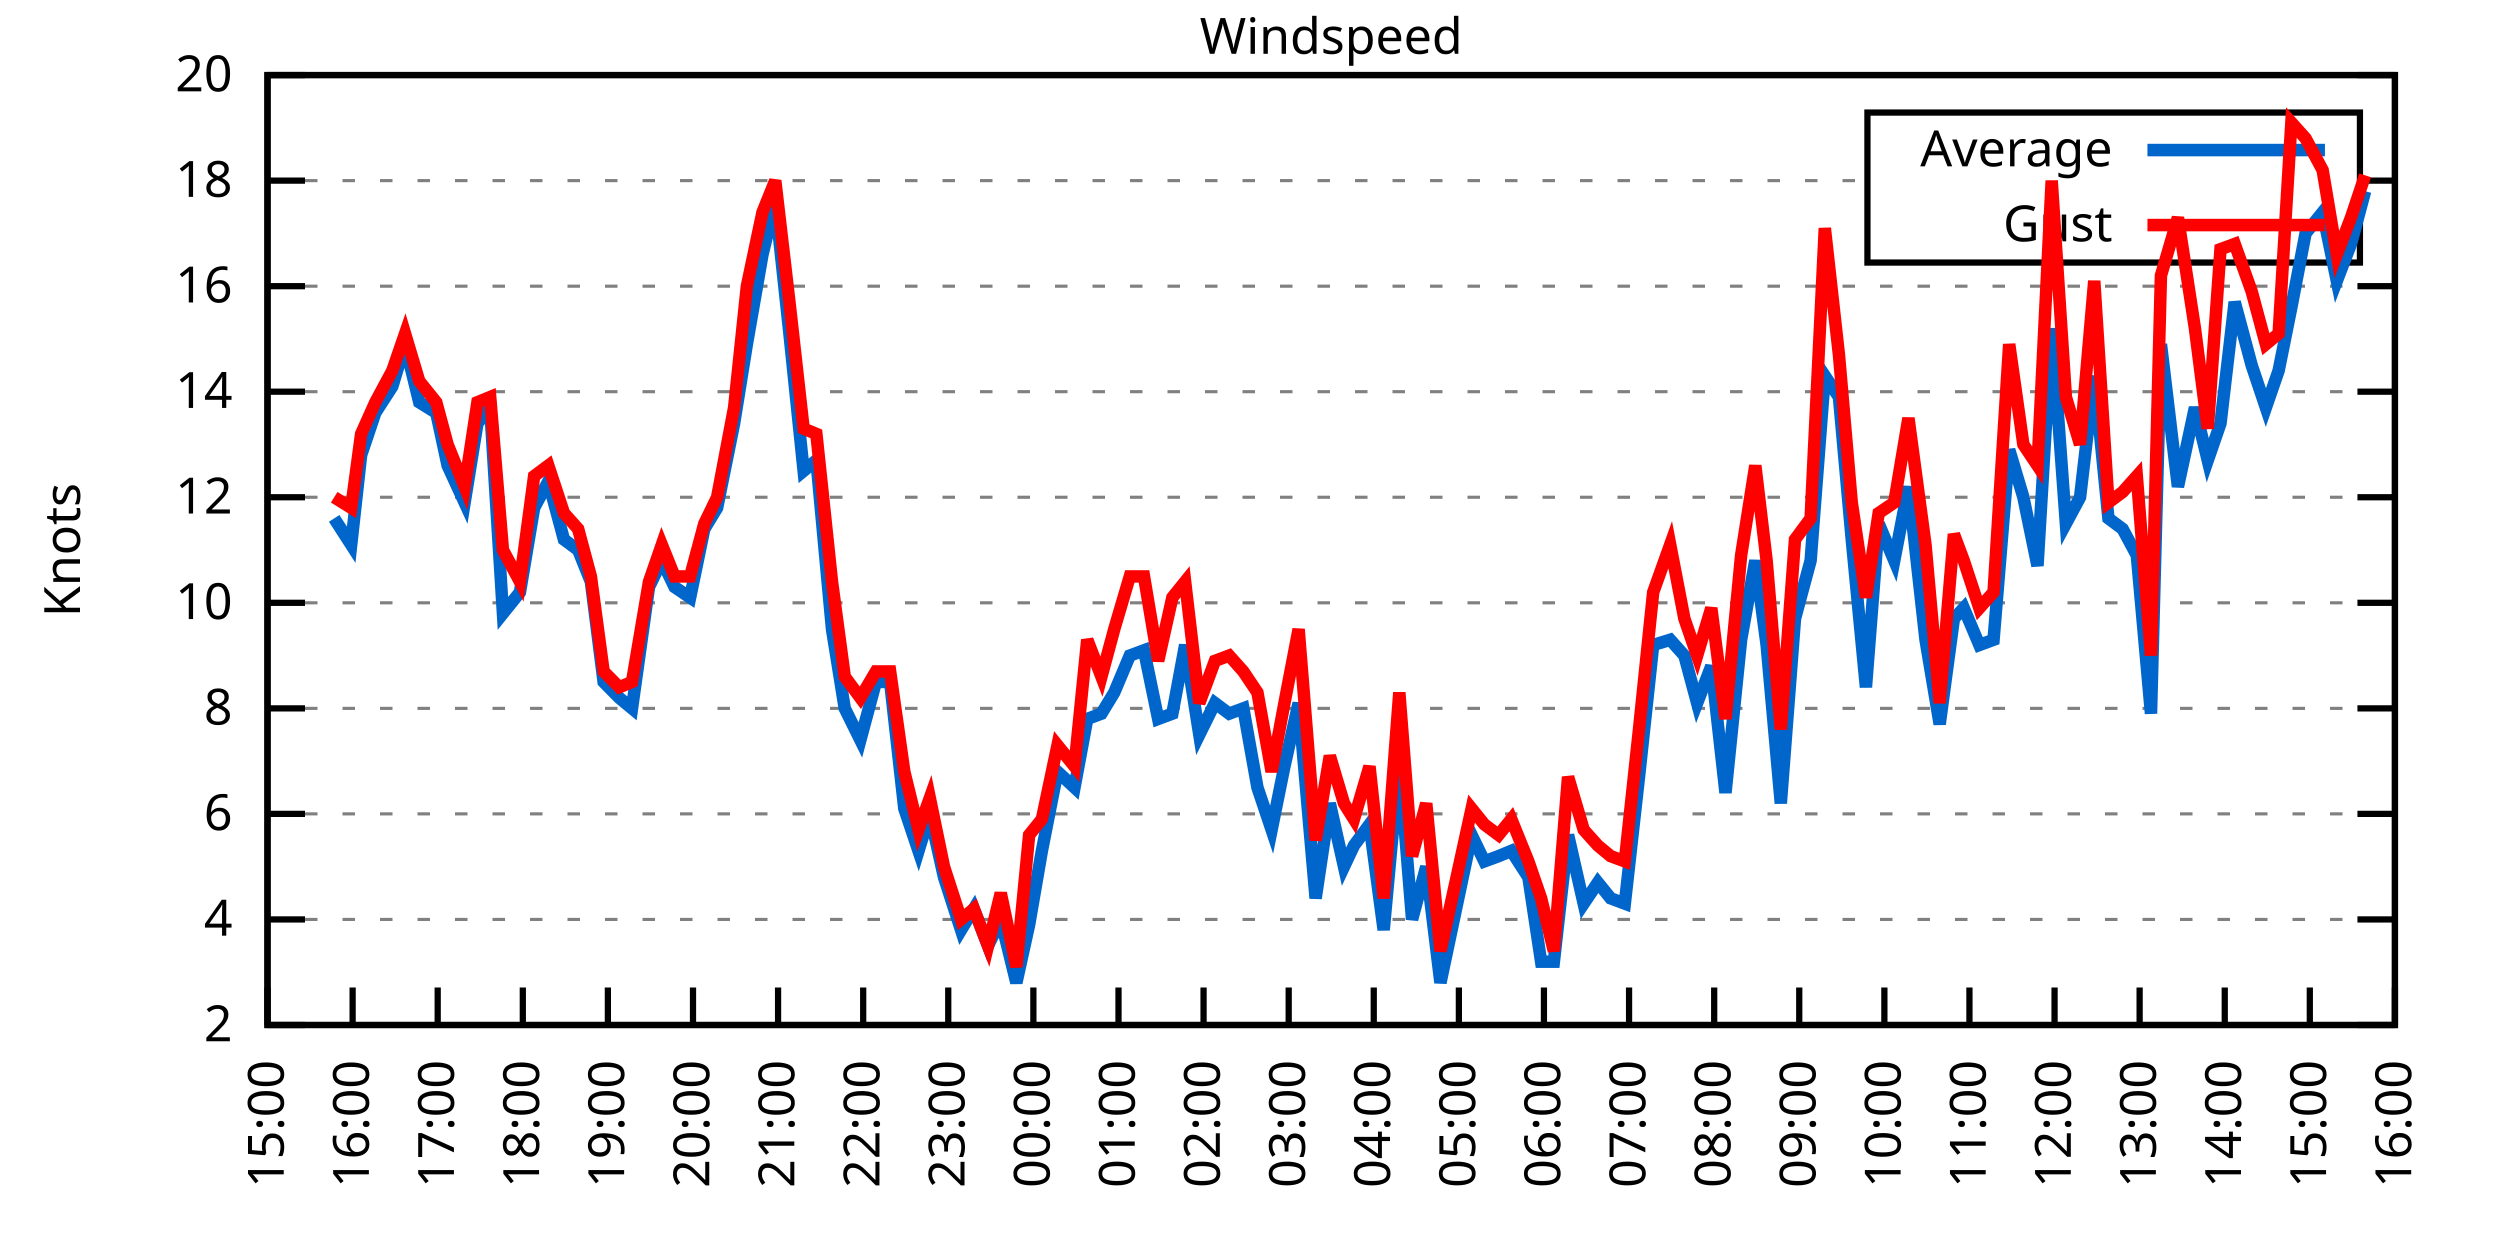
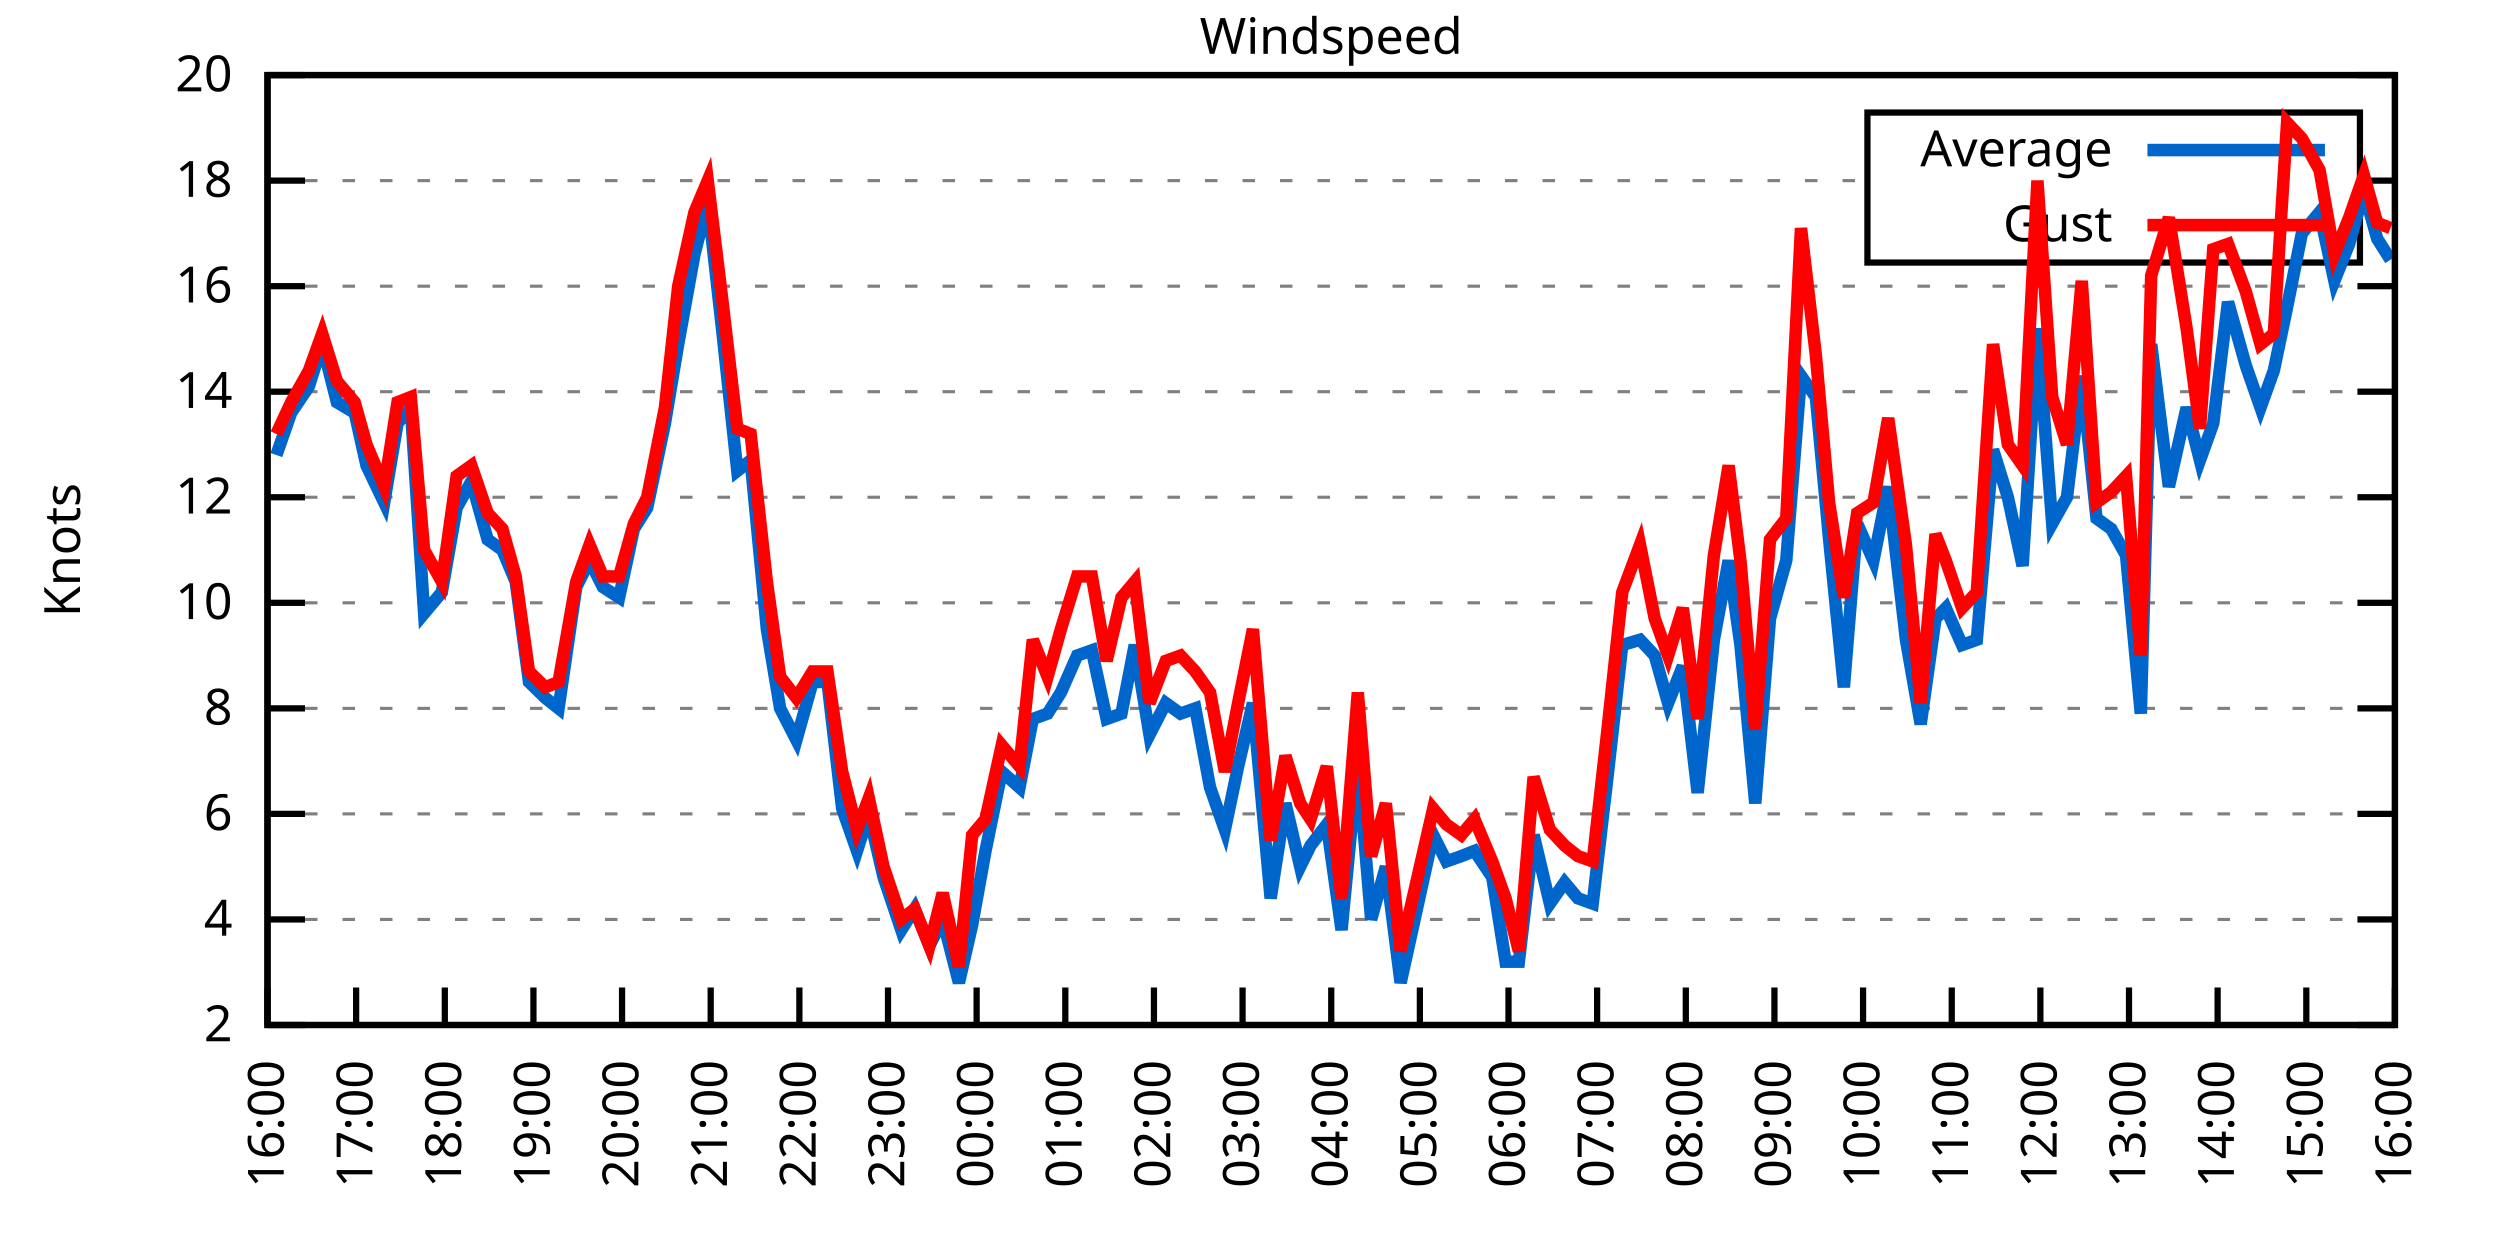
<svg xmlns="http://www.w3.org/2000/svg" xmlns:xlink="http://www.w3.org/1999/xlink" width="400" height="200" viewBox="0 0 400 200">
  <g id="gnuplot_canvas">
    <rect x="0" y="0" width="400" height="200" fill="none" />
    <defs>
      <circle id="gpDot" r="0.5" stroke-width="0.5" stroke="currentColor" />
      <path id="gpPt0" stroke-width="0.333" stroke="currentColor" d="M-1,0 h2 M0,-1 v2" />
      <path id="gpPt1" stroke-width="0.333" stroke="currentColor" d="M-1,-1 L1,1 M1,-1 L-1,1" />
      <path id="gpPt2" stroke-width="0.333" stroke="currentColor" d="M-1,0 L1,0 M0,-1 L0,1 M-1,-1 L1,1 M-1,1 L1,-1" />
      <rect id="gpPt3" stroke-width="0.333" stroke="currentColor" x="-1" y="-1" width="2" height="2" />
      <rect id="gpPt4" stroke-width="0.333" stroke="currentColor" fill="currentColor" x="-1" y="-1" width="2" height="2" />
      <circle id="gpPt5" stroke-width="0.333" stroke="currentColor" cx="0" cy="0" r="1" />
      <use xlink:href="#gpPt5" id="gpPt6" fill="currentColor" stroke="none" />
      <path id="gpPt7" stroke-width="0.333" stroke="currentColor" d="M0,-1.33 L-1.33,0.67 L1.33,0.67 z" />
      <use xlink:href="#gpPt7" id="gpPt8" fill="currentColor" stroke="none" />
      <use xlink:href="#gpPt7" id="gpPt9" stroke="currentColor" transform="rotate(180)" />
      <use xlink:href="#gpPt9" id="gpPt10" fill="currentColor" stroke="none" />
      <use xlink:href="#gpPt3" id="gpPt11" stroke="currentColor" transform="rotate(45)" />
      <use xlink:href="#gpPt11" id="gpPt12" fill="currentColor" stroke="none" />
      <path id="gpPt13" stroke-width="0.333" stroke="currentColor" d="M0,1.330 L1.265,0.411 L0.782,-1.067 L-0.782,-1.076 L-1.265,0.411 z" />
      <use xlink:href="#gpPt13" id="gpPt14" fill="currentColor" stroke="none" />
      <filter id="textbox" filterUnits="objectBoundingBox" x="0" y="0" height="1" width="1">
        <feFlood flood-color="white" flood-opacity="1" result="bgnd" />
        <feComposite in="SourceGraphic" in2="bgnd" operator="atop" />
      </filter>
      <filter id="greybox" filterUnits="objectBoundingBox" x="0" y="0" height="1" width="1">
        <feFlood flood-color="lightgrey" flood-opacity="1" result="grey" />
        <feComposite in="SourceGraphic" in2="grey" operator="atop" />
      </filter>
    </defs>
    <g fill="none" color="white" stroke="currentColor" stroke-width="1.00" stroke-linecap="butt" stroke-linejoin="miter">
</g>
    <g fill="none" color="black" stroke="currentColor" stroke-width="1.00" stroke-linecap="butt" stroke-linejoin="miter">
      <g stroke="none" shape-rendering="crispEdges">
        <polygon fill="rgb(255, 255, 255)" points="42.80,164.00 383.18,164.00 383.18,12.02 42.80,12.02 " />
      </g>
    </g>
    <g fill="none" color="black" stroke="currentColor" stroke-width="1.00" stroke-linecap="butt" stroke-linejoin="miter">
</g>
    <g fill="none" color="black" stroke="black" stroke-width="0.50" stroke-linecap="butt" stroke-linejoin="miter">
</g>
    <g fill="none" color="gray" stroke="currentColor" stroke-width="0.50" stroke-linecap="butt" stroke-linejoin="miter">
      <path stroke="gray" stroke-dasharray="2,4" class="gridline" d="M42.80,164.00 L383.19,164.00  " />
    </g>
    <g fill="none" color="gray" stroke="gray" stroke-width="1.00" stroke-linecap="butt" stroke-linejoin="miter">
</g>
    <g fill="none" color="black" stroke="currentColor" stroke-width="1.00" stroke-linecap="butt" stroke-linejoin="miter">
      <path stroke="black" d="M42.80,164.00 L48.80,164.00 M383.19,164.00 L377.19,164.00  " />
      <g transform="translate(37.20,166.60)" stroke="none" fill="black" font-family="Sans" font-size="8.00" text-anchor="end">
        <text>
          <tspan font-family="Sans"> 2</tspan>
        </text>
      </g>
    </g>
    <g fill="none" color="black" stroke="currentColor" stroke-width="1.00" stroke-linecap="butt" stroke-linejoin="miter">
</g>
    <g fill="none" color="black" stroke="black" stroke-width="0.50" stroke-linecap="butt" stroke-linejoin="miter">
</g>
    <g fill="none" color="gray" stroke="currentColor" stroke-width="0.50" stroke-linecap="butt" stroke-linejoin="miter">
      <path stroke="gray" stroke-dasharray="2,4" class="gridline" d="M42.80,147.11 L383.19,147.11  " />
    </g>
    <g fill="none" color="gray" stroke="gray" stroke-width="1.00" stroke-linecap="butt" stroke-linejoin="miter">
</g>
    <g fill="none" color="black" stroke="currentColor" stroke-width="1.00" stroke-linecap="butt" stroke-linejoin="miter">
      <path stroke="black" d="M42.80,147.11 L48.80,147.11 M383.19,147.11 L377.19,147.11  " />
      <g transform="translate(37.20,149.71)" stroke="none" fill="black" font-family="Sans" font-size="8.00" text-anchor="end">
        <text>
          <tspan font-family="Sans"> 4</tspan>
        </text>
      </g>
    </g>
    <g fill="none" color="black" stroke="currentColor" stroke-width="1.00" stroke-linecap="butt" stroke-linejoin="miter">
</g>
    <g fill="none" color="black" stroke="black" stroke-width="0.50" stroke-linecap="butt" stroke-linejoin="miter">
</g>
    <g fill="none" color="gray" stroke="currentColor" stroke-width="0.50" stroke-linecap="butt" stroke-linejoin="miter">
      <path stroke="gray" stroke-dasharray="2,4" class="gridline" d="M42.80,130.22 L383.19,130.22  " />
    </g>
    <g fill="none" color="gray" stroke="gray" stroke-width="1.00" stroke-linecap="butt" stroke-linejoin="miter">
</g>
    <g fill="none" color="black" stroke="currentColor" stroke-width="1.00" stroke-linecap="butt" stroke-linejoin="miter">
      <path stroke="black" d="M42.80,130.22 L48.80,130.22 M383.19,130.22 L377.19,130.22  " />
      <g transform="translate(37.20,132.82)" stroke="none" fill="black" font-family="Sans" font-size="8.00" text-anchor="end">
        <text>
          <tspan font-family="Sans"> 6</tspan>
        </text>
      </g>
    </g>
    <g fill="none" color="black" stroke="currentColor" stroke-width="1.00" stroke-linecap="butt" stroke-linejoin="miter">
</g>
    <g fill="none" color="black" stroke="black" stroke-width="0.50" stroke-linecap="butt" stroke-linejoin="miter">
</g>
    <g fill="none" color="gray" stroke="currentColor" stroke-width="0.50" stroke-linecap="butt" stroke-linejoin="miter">
      <path stroke="gray" stroke-dasharray="2,4" class="gridline" d="M42.80,113.34 L383.19,113.34  " />
    </g>
    <g fill="none" color="gray" stroke="gray" stroke-width="1.00" stroke-linecap="butt" stroke-linejoin="miter">
</g>
    <g fill="none" color="black" stroke="currentColor" stroke-width="1.00" stroke-linecap="butt" stroke-linejoin="miter">
      <path stroke="black" d="M42.80,113.34 L48.80,113.34 M383.19,113.34 L377.19,113.34  " />
      <g transform="translate(37.20,115.94)" stroke="none" fill="black" font-family="Sans" font-size="8.00" text-anchor="end">
        <text>
          <tspan font-family="Sans"> 8</tspan>
        </text>
      </g>
    </g>
    <g fill="none" color="black" stroke="currentColor" stroke-width="1.00" stroke-linecap="butt" stroke-linejoin="miter">
</g>
    <g fill="none" color="black" stroke="black" stroke-width="0.50" stroke-linecap="butt" stroke-linejoin="miter">
</g>
    <g fill="none" color="gray" stroke="currentColor" stroke-width="0.50" stroke-linecap="butt" stroke-linejoin="miter">
      <path stroke="gray" stroke-dasharray="2,4" class="gridline" d="M42.80,96.45 L383.19,96.45  " />
    </g>
    <g fill="none" color="gray" stroke="gray" stroke-width="1.00" stroke-linecap="butt" stroke-linejoin="miter">
</g>
    <g fill="none" color="black" stroke="currentColor" stroke-width="1.00" stroke-linecap="butt" stroke-linejoin="miter">
      <path stroke="black" d="M42.80,96.45 L48.80,96.45 M383.19,96.45 L377.19,96.45  " />
      <g transform="translate(37.20,99.05)" stroke="none" fill="black" font-family="Sans" font-size="8.00" text-anchor="end">
        <text>
          <tspan font-family="Sans"> 10</tspan>
        </text>
      </g>
    </g>
    <g fill="none" color="black" stroke="currentColor" stroke-width="1.00" stroke-linecap="butt" stroke-linejoin="miter">
</g>
    <g fill="none" color="black" stroke="black" stroke-width="0.50" stroke-linecap="butt" stroke-linejoin="miter">
</g>
    <g fill="none" color="gray" stroke="currentColor" stroke-width="0.50" stroke-linecap="butt" stroke-linejoin="miter">
      <path stroke="gray" stroke-dasharray="2,4" class="gridline" d="M42.80,79.56 L383.19,79.56  " />
    </g>
    <g fill="none" color="gray" stroke="gray" stroke-width="1.00" stroke-linecap="butt" stroke-linejoin="miter">
</g>
    <g fill="none" color="black" stroke="currentColor" stroke-width="1.00" stroke-linecap="butt" stroke-linejoin="miter">
      <path stroke="black" d="M42.80,79.56 L48.80,79.56 M383.19,79.56 L377.19,79.56  " />
      <g transform="translate(37.20,82.16)" stroke="none" fill="black" font-family="Sans" font-size="8.00" text-anchor="end">
        <text>
          <tspan font-family="Sans"> 12</tspan>
        </text>
      </g>
    </g>
    <g fill="none" color="black" stroke="currentColor" stroke-width="1.00" stroke-linecap="butt" stroke-linejoin="miter">
</g>
    <g fill="none" color="black" stroke="black" stroke-width="0.50" stroke-linecap="butt" stroke-linejoin="miter">
</g>
    <g fill="none" color="gray" stroke="currentColor" stroke-width="0.50" stroke-linecap="butt" stroke-linejoin="miter">
      <path stroke="gray" stroke-dasharray="2,4" class="gridline" d="M42.80,62.67 L383.19,62.67  " />
    </g>
    <g fill="none" color="gray" stroke="gray" stroke-width="1.00" stroke-linecap="butt" stroke-linejoin="miter">
</g>
    <g fill="none" color="black" stroke="currentColor" stroke-width="1.00" stroke-linecap="butt" stroke-linejoin="miter">
      <path stroke="black" d="M42.80,62.67 L48.80,62.67 M383.19,62.67 L377.19,62.67  " />
      <g transform="translate(37.20,65.27)" stroke="none" fill="black" font-family="Sans" font-size="8.00" text-anchor="end">
        <text>
          <tspan font-family="Sans"> 14</tspan>
        </text>
      </g>
    </g>
    <g fill="none" color="black" stroke="currentColor" stroke-width="1.00" stroke-linecap="butt" stroke-linejoin="miter">
</g>
    <g fill="none" color="black" stroke="black" stroke-width="0.50" stroke-linecap="butt" stroke-linejoin="miter">
</g>
    <g fill="none" color="gray" stroke="currentColor" stroke-width="0.50" stroke-linecap="butt" stroke-linejoin="miter">
      <path stroke="gray" stroke-dasharray="2,4" class="gridline" d="M42.80,45.79 L383.19,45.79  " />
    </g>
    <g fill="none" color="gray" stroke="gray" stroke-width="1.00" stroke-linecap="butt" stroke-linejoin="miter">
</g>
    <g fill="none" color="black" stroke="currentColor" stroke-width="1.00" stroke-linecap="butt" stroke-linejoin="miter">
      <path stroke="black" d="M42.80,45.79 L48.80,45.79 M383.19,45.79 L377.19,45.79  " />
      <g transform="translate(37.20,48.39)" stroke="none" fill="black" font-family="Sans" font-size="8.00" text-anchor="end">
        <text>
          <tspan font-family="Sans"> 16</tspan>
        </text>
      </g>
    </g>
    <g fill="none" color="black" stroke="currentColor" stroke-width="1.00" stroke-linecap="butt" stroke-linejoin="miter">
</g>
    <g fill="none" color="black" stroke="black" stroke-width="0.50" stroke-linecap="butt" stroke-linejoin="miter">
</g>
    <g fill="none" color="gray" stroke="currentColor" stroke-width="0.50" stroke-linecap="butt" stroke-linejoin="miter">
      <path stroke="gray" stroke-dasharray="2,4" class="gridline" d="M42.80,28.90 L298.79,28.90 M377.59,28.90 L383.19,28.90  " />
    </g>
    <g fill="none" color="gray" stroke="gray" stroke-width="1.00" stroke-linecap="butt" stroke-linejoin="miter">
</g>
    <g fill="none" color="black" stroke="currentColor" stroke-width="1.00" stroke-linecap="butt" stroke-linejoin="miter">
      <path stroke="black" d="M42.80,28.90 L48.80,28.90 M383.19,28.90 L377.19,28.90  " />
      <g transform="translate(37.20,31.50)" stroke="none" fill="black" font-family="Sans" font-size="8.00" text-anchor="end">
        <text>
          <tspan font-family="Sans"> 18</tspan>
        </text>
      </g>
    </g>
    <g fill="none" color="black" stroke="currentColor" stroke-width="1.00" stroke-linecap="butt" stroke-linejoin="miter">
</g>
    <g fill="none" color="black" stroke="black" stroke-width="0.50" stroke-linecap="butt" stroke-linejoin="miter">
</g>
    <g fill="none" color="gray" stroke="currentColor" stroke-width="0.50" stroke-linecap="butt" stroke-linejoin="miter">
      <path stroke="gray" stroke-dasharray="2,4" class="gridline" d="M42.80,12.01 L383.19,12.01  " />
    </g>
    <g fill="none" color="gray" stroke="gray" stroke-width="1.00" stroke-linecap="butt" stroke-linejoin="miter">
</g>
    <g fill="none" color="black" stroke="currentColor" stroke-width="1.00" stroke-linecap="butt" stroke-linejoin="miter">
      <path stroke="black" d="M42.80,12.01 L48.80,12.01 M383.19,12.01 L377.19,12.01  " />
      <g transform="translate(37.20,14.61)" stroke="none" fill="black" font-family="Sans" font-size="8.00" text-anchor="end">
        <text>
          <tspan font-family="Sans"> 20</tspan>
        </text>
      </g>
    </g>
    <g fill="none" color="black" stroke="currentColor" stroke-width="1.00" stroke-linecap="butt" stroke-linejoin="miter">
      <path stroke="black" d="M42.80,164.00 L42.80,158.00  " />
      <g transform="translate(45.40,169.60) rotate(270.00)" stroke="none" fill="black" font-family="Sans" font-size="8.00" text-anchor="end">
        <text>
-           <tspan font-family="Sans">15:00</tspan>
-         </text>
-       </g>
-     </g>
-     <g fill="none" color="black" stroke="currentColor" stroke-width="1.00" stroke-linecap="butt" stroke-linejoin="miter">
-       <path stroke="black" d="M56.42,164.00 L56.42,158.00  " />
-       <g transform="translate(59.02,169.60) rotate(270.00)" stroke="none" fill="black" font-family="Sans" font-size="8.00" text-anchor="end">
-         <text>
          <tspan font-family="Sans">16:00</tspan>
        </text>
      </g>
    </g>
    <g fill="none" color="black" stroke="currentColor" stroke-width="1.00" stroke-linecap="butt" stroke-linejoin="miter">
-       <path stroke="black" d="M70.03,164.00 L70.03,158.00  " />
-       <g transform="translate(72.63,169.60) rotate(270.00)" stroke="none" fill="black" font-family="Sans" font-size="8.00" text-anchor="end">
+       <path stroke="black" d="M56.98,164.00 L56.98,158.00  " />
+       <g transform="translate(59.58,169.60) rotate(270.00)" stroke="none" fill="black" font-family="Sans" font-size="8.00" text-anchor="end">
        <text>
          <tspan font-family="Sans">17:00</tspan>
        </text>
      </g>
    </g>
    <g fill="none" color="black" stroke="currentColor" stroke-width="1.00" stroke-linecap="butt" stroke-linejoin="miter">
-       <path stroke="black" d="M83.65,164.00 L83.65,158.00  " />
-       <g transform="translate(86.25,169.60) rotate(270.00)" stroke="none" fill="black" font-family="Sans" font-size="8.00" text-anchor="end">
+       <path stroke="black" d="M71.17,164.00 L71.17,158.00  " />
+       <g transform="translate(73.77,169.60) rotate(270.00)" stroke="none" fill="black" font-family="Sans" font-size="8.00" text-anchor="end">
        <text>
          <tspan font-family="Sans">18:00</tspan>
        </text>
      </g>
    </g>
    <g fill="none" color="black" stroke="currentColor" stroke-width="1.00" stroke-linecap="butt" stroke-linejoin="miter">
-       <path stroke="black" d="M97.26,164.00 L97.26,158.00  " />
-       <g transform="translate(99.86,169.60) rotate(270.00)" stroke="none" fill="black" font-family="Sans" font-size="8.00" text-anchor="end">
+       <path stroke="black" d="M85.35,164.00 L85.35,158.00  " />
+       <g transform="translate(87.95,169.60) rotate(270.00)" stroke="none" fill="black" font-family="Sans" font-size="8.00" text-anchor="end">
        <text>
          <tspan font-family="Sans">19:00</tspan>
        </text>
      </g>
    </g>
    <g fill="none" color="black" stroke="currentColor" stroke-width="1.00" stroke-linecap="butt" stroke-linejoin="miter">
-       <path stroke="black" d="M110.88,164.00 L110.88,158.00  " />
-       <g transform="translate(113.48,169.60) rotate(270.00)" stroke="none" fill="black" font-family="Sans" font-size="8.00" text-anchor="end">
+       <path stroke="black" d="M99.53,164.00 L99.53,158.00  " />
+       <g transform="translate(102.13,169.60) rotate(270.00)" stroke="none" fill="black" font-family="Sans" font-size="8.00" text-anchor="end">
        <text>
          <tspan font-family="Sans">20:00</tspan>
        </text>
      </g>
    </g>
    <g fill="none" color="black" stroke="currentColor" stroke-width="1.00" stroke-linecap="butt" stroke-linejoin="miter">
-       <path stroke="black" d="M124.49,164.00 L124.49,158.00  " />
-       <g transform="translate(127.09,169.60) rotate(270.00)" stroke="none" fill="black" font-family="Sans" font-size="8.00" text-anchor="end">
+       <path stroke="black" d="M113.71,164.00 L113.71,158.00  " />
+       <g transform="translate(116.31,169.60) rotate(270.00)" stroke="none" fill="black" font-family="Sans" font-size="8.00" text-anchor="end">
        <text>
          <tspan font-family="Sans">21:00</tspan>
        </text>
      </g>
    </g>
    <g fill="none" color="black" stroke="currentColor" stroke-width="1.00" stroke-linecap="butt" stroke-linejoin="miter">
-       <path stroke="black" d="M138.11,164.00 L138.11,158.00  " />
-       <g transform="translate(140.71,169.60) rotate(270.00)" stroke="none" fill="black" font-family="Sans" font-size="8.00" text-anchor="end">
+       <path stroke="black" d="M127.90,164.00 L127.90,158.00  " />
+       <g transform="translate(130.50,169.60) rotate(270.00)" stroke="none" fill="black" font-family="Sans" font-size="8.00" text-anchor="end">
        <text>
          <tspan font-family="Sans">22:00</tspan>
        </text>
      </g>
    </g>
    <g fill="none" color="black" stroke="currentColor" stroke-width="1.00" stroke-linecap="butt" stroke-linejoin="miter">
-       <path stroke="black" d="M151.72,164.00 L151.72,158.00  " />
-       <g transform="translate(154.32,169.60) rotate(270.00)" stroke="none" fill="black" font-family="Sans" font-size="8.00" text-anchor="end">
+       <path stroke="black" d="M142.08,164.00 L142.08,158.00  " />
+       <g transform="translate(144.68,169.60) rotate(270.00)" stroke="none" fill="black" font-family="Sans" font-size="8.00" text-anchor="end">
        <text>
          <tspan font-family="Sans">23:00</tspan>
        </text>
      </g>
    </g>
    <g fill="none" color="black" stroke="currentColor" stroke-width="1.00" stroke-linecap="butt" stroke-linejoin="miter">
-       <path stroke="black" d="M165.34,164.00 L165.34,158.00  " />
-       <g transform="translate(167.94,169.60) rotate(270.00)" stroke="none" fill="black" font-family="Sans" font-size="8.00" text-anchor="end">
+       <path stroke="black" d="M156.26,164.00 L156.26,158.00  " />
+       <g transform="translate(158.86,169.60) rotate(270.00)" stroke="none" fill="black" font-family="Sans" font-size="8.00" text-anchor="end">
        <text>
          <tspan font-family="Sans">00:00</tspan>
        </text>
      </g>
    </g>
    <g fill="none" color="black" stroke="currentColor" stroke-width="1.00" stroke-linecap="butt" stroke-linejoin="miter">
-       <path stroke="black" d="M178.96,164.00 L178.96,158.00  " />
-       <g transform="translate(181.56,169.60) rotate(270.00)" stroke="none" fill="black" font-family="Sans" font-size="8.00" text-anchor="end">
+       <path stroke="black" d="M170.45,164.00 L170.45,158.00  " />
+       <g transform="translate(173.05,169.60) rotate(270.00)" stroke="none" fill="black" font-family="Sans" font-size="8.00" text-anchor="end">
        <text>
          <tspan font-family="Sans">01:00</tspan>
        </text>
      </g>
    </g>
    <g fill="none" color="black" stroke="currentColor" stroke-width="1.00" stroke-linecap="butt" stroke-linejoin="miter">
-       <path stroke="black" d="M192.57,164.00 L192.57,158.00  " />
-       <g transform="translate(195.17,169.60) rotate(270.00)" stroke="none" fill="black" font-family="Sans" font-size="8.00" text-anchor="end">
+       <path stroke="black" d="M184.63,164.00 L184.63,158.00  " />
+       <g transform="translate(187.23,169.60) rotate(270.00)" stroke="none" fill="black" font-family="Sans" font-size="8.00" text-anchor="end">
        <text>
          <tspan font-family="Sans">02:00</tspan>
        </text>
      </g>
    </g>
    <g fill="none" color="black" stroke="currentColor" stroke-width="1.00" stroke-linecap="butt" stroke-linejoin="miter">
-       <path stroke="black" d="M206.19,164.00 L206.19,158.00  " />
-       <g transform="translate(208.79,169.60) rotate(270.00)" stroke="none" fill="black" font-family="Sans" font-size="8.00" text-anchor="end">
+       <path stroke="black" d="M198.81,164.00 L198.81,158.00  " />
+       <g transform="translate(201.41,169.60) rotate(270.00)" stroke="none" fill="black" font-family="Sans" font-size="8.00" text-anchor="end">
        <text>
          <tspan font-family="Sans">03:00</tspan>
        </text>
      </g>
    </g>
    <g fill="none" color="black" stroke="currentColor" stroke-width="1.00" stroke-linecap="butt" stroke-linejoin="miter">
-       <path stroke="black" d="M219.80,164.00 L219.80,158.00  " />
-       <g transform="translate(222.40,169.60) rotate(270.00)" stroke="none" fill="black" font-family="Sans" font-size="8.00" text-anchor="end">
+       <path stroke="black" d="M213.00,164.00 L213.00,158.00  " />
+       <g transform="translate(215.60,169.60) rotate(270.00)" stroke="none" fill="black" font-family="Sans" font-size="8.00" text-anchor="end">
        <text>
          <tspan font-family="Sans">04:00</tspan>
        </text>
      </g>
    </g>
    <g fill="none" color="black" stroke="currentColor" stroke-width="1.00" stroke-linecap="butt" stroke-linejoin="miter">
-       <path stroke="black" d="M233.42,164.00 L233.42,158.00  " />
-       <g transform="translate(236.02,169.60) rotate(270.00)" stroke="none" fill="black" font-family="Sans" font-size="8.00" text-anchor="end">
+       <path stroke="black" d="M227.18,164.00 L227.18,158.00  " />
+       <g transform="translate(229.78,169.60) rotate(270.00)" stroke="none" fill="black" font-family="Sans" font-size="8.00" text-anchor="end">
        <text>
          <tspan font-family="Sans">05:00</tspan>
        </text>
      </g>
    </g>
    <g fill="none" color="black" stroke="currentColor" stroke-width="1.00" stroke-linecap="butt" stroke-linejoin="miter">
-       <path stroke="black" d="M247.03,164.00 L247.03,158.00  " />
-       <g transform="translate(249.63,169.60) rotate(270.00)" stroke="none" fill="black" font-family="Sans" font-size="8.00" text-anchor="end">
+       <path stroke="black" d="M241.36,164.00 L241.36,158.00  " />
+       <g transform="translate(243.96,169.60) rotate(270.00)" stroke="none" fill="black" font-family="Sans" font-size="8.00" text-anchor="end">
        <text>
          <tspan font-family="Sans">06:00</tspan>
        </text>
      </g>
    </g>
    <g fill="none" color="black" stroke="currentColor" stroke-width="1.00" stroke-linecap="butt" stroke-linejoin="miter">
-       <path stroke="black" d="M260.65,164.00 L260.65,158.00  " />
-       <g transform="translate(263.25,169.60) rotate(270.00)" stroke="none" fill="black" font-family="Sans" font-size="8.00" text-anchor="end">
+       <path stroke="black" d="M255.54,164.00 L255.54,158.00  " />
+       <g transform="translate(258.14,169.60) rotate(270.00)" stroke="none" fill="black" font-family="Sans" font-size="8.00" text-anchor="end">
        <text>
          <tspan font-family="Sans">07:00</tspan>
        </text>
      </g>
    </g>
    <g fill="none" color="black" stroke="currentColor" stroke-width="1.00" stroke-linecap="butt" stroke-linejoin="miter">
-       <path stroke="black" d="M274.27,164.00 L274.27,158.00  " />
-       <g transform="translate(276.87,169.60) rotate(270.00)" stroke="none" fill="black" font-family="Sans" font-size="8.00" text-anchor="end">
+       <path stroke="black" d="M269.73,164.00 L269.73,158.00  " />
+       <g transform="translate(272.33,169.60) rotate(270.00)" stroke="none" fill="black" font-family="Sans" font-size="8.00" text-anchor="end">
        <text>
          <tspan font-family="Sans">08:00</tspan>
        </text>
      </g>
    </g>
    <g fill="none" color="black" stroke="currentColor" stroke-width="1.00" stroke-linecap="butt" stroke-linejoin="miter">
-       <path stroke="black" d="M287.88,164.00 L287.88,158.00  " />
-       <g transform="translate(290.48,169.60) rotate(270.00)" stroke="none" fill="black" font-family="Sans" font-size="8.00" text-anchor="end">
+       <path stroke="black" d="M283.91,164.00 L283.91,158.00  " />
+       <g transform="translate(286.51,169.60) rotate(270.00)" stroke="none" fill="black" font-family="Sans" font-size="8.00" text-anchor="end">
        <text>
          <tspan font-family="Sans">09:00</tspan>
        </text>
      </g>
    </g>
    <g fill="none" color="black" stroke="currentColor" stroke-width="1.00" stroke-linecap="butt" stroke-linejoin="miter">
-       <path stroke="black" d="M301.50,164.00 L301.50,158.00  " />
-       <g transform="translate(304.10,169.60) rotate(270.00)" stroke="none" fill="black" font-family="Sans" font-size="8.00" text-anchor="end">
+       <path stroke="black" d="M298.09,164.00 L298.09,158.00  " />
+       <g transform="translate(300.69,169.60) rotate(270.00)" stroke="none" fill="black" font-family="Sans" font-size="8.00" text-anchor="end">
        <text>
          <tspan font-family="Sans">10:00</tspan>
        </text>
      </g>
    </g>
    <g fill="none" color="black" stroke="currentColor" stroke-width="1.00" stroke-linecap="butt" stroke-linejoin="miter">
-       <path stroke="black" d="M315.11,164.00 L315.11,158.00  " />
-       <g transform="translate(317.71,169.60) rotate(270.00)" stroke="none" fill="black" font-family="Sans" font-size="8.00" text-anchor="end">
+       <path stroke="black" d="M312.28,164.00 L312.28,158.00  " />
+       <g transform="translate(314.88,169.60) rotate(270.00)" stroke="none" fill="black" font-family="Sans" font-size="8.00" text-anchor="end">
        <text>
          <tspan font-family="Sans">11:00</tspan>
        </text>
      </g>
    </g>
    <g fill="none" color="black" stroke="currentColor" stroke-width="1.00" stroke-linecap="butt" stroke-linejoin="miter">
-       <path stroke="black" d="M328.73,164.00 L328.73,158.00  " />
-       <g transform="translate(331.33,169.60) rotate(270.00)" stroke="none" fill="black" font-family="Sans" font-size="8.00" text-anchor="end">
+       <path stroke="black" d="M326.46,164.00 L326.46,158.00  " />
+       <g transform="translate(329.06,169.60) rotate(270.00)" stroke="none" fill="black" font-family="Sans" font-size="8.00" text-anchor="end">
        <text>
          <tspan font-family="Sans">12:00</tspan>
        </text>
      </g>
    </g>
    <g fill="none" color="black" stroke="currentColor" stroke-width="1.00" stroke-linecap="butt" stroke-linejoin="miter">
-       <path stroke="black" d="M342.34,164.00 L342.34,158.00  " />
-       <g transform="translate(344.94,169.60) rotate(270.00)" stroke="none" fill="black" font-family="Sans" font-size="8.00" text-anchor="end">
+       <path stroke="black" d="M340.64,164.00 L340.64,158.00  " />
+       <g transform="translate(343.24,169.60) rotate(270.00)" stroke="none" fill="black" font-family="Sans" font-size="8.00" text-anchor="end">
        <text>
          <tspan font-family="Sans">13:00</tspan>
        </text>
      </g>
    </g>
    <g fill="none" color="black" stroke="currentColor" stroke-width="1.00" stroke-linecap="butt" stroke-linejoin="miter">
-       <path stroke="black" d="M355.96,164.00 L355.96,158.00  " />
-       <g transform="translate(358.56,169.60) rotate(270.00)" stroke="none" fill="black" font-family="Sans" font-size="8.00" text-anchor="end">
+       <path stroke="black" d="M354.82,164.00 L354.82,158.00  " />
+       <g transform="translate(357.42,169.60) rotate(270.00)" stroke="none" fill="black" font-family="Sans" font-size="8.00" text-anchor="end">
        <text>
          <tspan font-family="Sans">14:00</tspan>
        </text>
      </g>
    </g>
    <g fill="none" color="black" stroke="currentColor" stroke-width="1.00" stroke-linecap="butt" stroke-linejoin="miter">
-       <path stroke="black" d="M369.57,164.00 L369.57,158.00  " />
-       <g transform="translate(372.17,169.60) rotate(270.00)" stroke="none" fill="black" font-family="Sans" font-size="8.00" text-anchor="end">
+       <path stroke="black" d="M369.01,164.00 L369.01,158.00  " />
+       <g transform="translate(371.61,169.60) rotate(270.00)" stroke="none" fill="black" font-family="Sans" font-size="8.00" text-anchor="end">
        <text>
          <tspan font-family="Sans">15:00</tspan>
        </text>
      </g>
    </g>
    <g fill="none" color="black" stroke="currentColor" stroke-width="1.00" stroke-linecap="butt" stroke-linejoin="miter">
      <path stroke="black" d="M383.19,164.00 L383.19,158.00  " />
      <g transform="translate(385.79,169.60) rotate(270.00)" stroke="none" fill="black" font-family="Sans" font-size="8.00" text-anchor="end">
        <text>
          <tspan font-family="Sans">16:00</tspan>
        </text>
      </g>
    </g>
    <g fill="none" color="black" stroke="currentColor" stroke-width="1.00" stroke-linecap="butt" stroke-linejoin="miter">
</g>
    <g fill="none" color="black" stroke="currentColor" stroke-width="1.00" stroke-linecap="butt" stroke-linejoin="miter">
      <path stroke="black" d="M42.80,12.01 L42.80,164.00 L383.19,164.00 L383.19,12.01 L42.80,12.01 Z  " />
    </g>
    <g fill="none" color="black" stroke="currentColor" stroke-width="1.00" stroke-linecap="butt" stroke-linejoin="miter">
</g>
    <g fill="none" color="black" stroke="currentColor" stroke-width="1.00" stroke-linecap="butt" stroke-linejoin="miter">
      <path stroke="black" d="M298.79,42.01 L298.79,18.01 L377.59,18.01 L377.59,42.01 L298.79,42.01 Z  " />
    </g>
    <g id="Windspeed_plot_1">
      <g fill="none" color="white" stroke="black" stroke-width="2.00" stroke-linecap="butt" stroke-linejoin="miter">
</g>
      <g fill="none" color="black" stroke="currentColor" stroke-width="2.00" stroke-linecap="butt" stroke-linejoin="miter">
        <g transform="translate(337.99,26.61)" stroke="none" fill="black" font-family="Sans" font-size="8.00" text-anchor="end">
          <text>
            <tspan font-family="Sans">Average</tspan>
          </text>
        </g>
      </g>
      <g fill="none" color="black" stroke="currentColor" stroke-width="2.00" stroke-linecap="butt" stroke-linejoin="miter">
-         <path stroke="rgb(  0, 102, 204)" d="M343.59,24.01 L371.99,24.01 M53.47,82.94 L56.19,87.16 L57.78,72.81 L60.05,66.05 L62.77,61.83 L64.81,55.07   L67.08,64.36 L69.80,66.05 L71.62,74.49 L74.34,80.41 L76.39,67.74 L78.43,65.21 L80.47,98.14 L83.19,94.76   L85.46,81.25 L87.73,77.03 L90.23,86.32 L92.50,88.00 L94.54,93.07 L96.58,109.11 L99.08,111.65 L101.12,113.34   L103.84,93.92 L105.89,89.69 L107.93,93.92 L110.42,95.60 L112.69,84.63 L114.74,81.25 L117.46,67.74 L119.50,55.07   L122.00,40.72 L124.04,32.28 L126.31,53.39 L128.58,75.34 L130.62,73.65 L133.12,100.67 L135.16,113.34 L137.66,118.40   L140.15,109.11 L142.42,109.11 L144.69,129.38 L146.96,136.14 L148.77,130.22 L151.04,140.36 L153.77,148.80 L155.81,145.42   L158.08,151.33 L160.12,147.11 L162.62,157.24 L164.66,147.96 L166.70,136.14 L169.20,123.47 L171.92,126.00 L173.96,115.03   L176.23,114.18 L178.28,110.80 L180.77,104.89 L183.04,104.05 L185.31,115.03 L187.58,114.18 L189.62,103.20 L191.89,117.56   L194.39,112.49 L196.66,114.18 L198.93,113.34 L201.19,126.00 L203.46,132.76 L205.51,122.62 L207.78,112.49 L210.50,143.73   L212.77,128.54 L215.04,138.67 L216.63,135.29 L219.12,131.91 L221.39,148.80 L223.89,121.78 L225.93,147.11 L228.20,138.67   L230.47,157.24 L235.46,133.60 L237.50,137.82 L239.77,136.98 L241.81,136.14 L244.54,140.36 L246.58,153.87 L248.62,153.87   L250.89,133.60 L253.39,144.58 L255.66,141.20 L257.70,143.73 L259.97,144.58 L262.24,124.31 L264.51,103.20 L267.23,102.36   L269.50,104.89 L271.54,112.49 L273.81,106.58 L276.08,126.85 L278.58,102.36 L280.85,89.69 L282.66,103.20 L284.93,128.54   L287.20,98.98 L289.70,89.69 L291.97,60.14 L294.23,63.52 L296.28,86.32 L298.55,109.96 L300.59,83.78 L303.08,89.69   L305.35,77.87 L308.08,102.36 L310.35,115.87 L312.62,98.98 L314.20,97.29 L316.70,103.20 L318.97,102.36 L321.47,71.96   L323.74,79.56 L326.00,90.54 L328.27,52.54 L330.54,83.78 L332.81,79.56 L335.08,60.14 L337.35,82.94 L339.62,84.63   L341.89,88.85 L344.16,114.18 L345.75,55.07 L348.47,77.87 L351.19,65.21 L353.24,73.65 L355.28,67.74 L357.55,48.32   L360.27,58.45 L362.54,65.21 L364.58,59.30 L366.62,49.16 L368.89,37.34 L371.62,33.96 L373.89,44.94 L376.16,39.03   L378.42,30.59  " />
+         <path stroke="rgb(  0, 102, 204)" d="M343.59,24.01 L371.99,24.01 M44.22,72.81 L46.58,66.05 L49.42,61.83 L51.55,55.07 L53.91,64.36 L56.75,66.05   L58.64,74.49 L61.47,80.41 L63.60,67.74 L65.73,65.21 L67.86,98.14 L70.69,94.76 L73.06,81.25 L75.42,77.03   L78.02,86.32 L80.38,88.00 L82.51,93.07 L84.64,109.11 L87.24,111.65 L89.37,113.34 L92.20,93.92 L94.33,89.69   L96.46,93.92 L99.06,95.60 L101.42,84.63 L103.55,81.25 L106.39,67.74 L108.51,55.07 L111.11,40.72 L113.24,32.28   L115.61,53.39 L117.97,75.34 L120.10,73.65 L122.70,100.67 L124.82,113.34 L127.42,118.40 L130.02,109.11 L132.39,109.11   L134.75,129.38 L137.12,136.14 L139.01,130.22 L141.37,140.36 L144.21,148.80 L146.34,145.42 L148.70,151.33 L150.83,147.11   L153.43,157.24 L155.55,147.96 L157.68,136.14 L160.28,123.47 L163.12,126.00 L165.25,115.03 L167.61,114.18 L169.74,110.80   L172.34,104.89 L174.70,104.05 L177.06,115.03 L179.43,114.18 L181.56,103.20 L183.92,117.56 L186.52,112.49 L188.88,114.18   L191.25,113.34 L193.61,126.00 L195.98,132.76 L198.10,122.62 L200.47,112.49 L203.30,143.73 L205.67,128.54 L208.03,138.67   L209.69,135.29 L212.29,131.91 L214.65,148.80 L217.25,121.78 L219.38,147.11 L221.74,138.67 L224.10,157.24 L229.31,133.60   L231.43,137.82 L233.80,136.98 L235.92,136.14 L238.76,140.36 L240.89,153.87 L243.02,153.87 L245.38,133.60 L247.98,144.58   L250.34,141.20 L252.47,143.73 L254.83,144.58 L257.20,124.31 L259.56,103.20 L262.40,102.36 L264.76,104.89 L266.89,112.49   L269.25,106.58 L271.62,126.85 L274.22,102.36 L276.58,89.69 L278.47,103.20 L280.84,128.54 L283.20,98.98 L285.80,89.69   L288.16,60.14 L290.53,63.52 L292.66,86.32 L295.02,109.96 L297.15,83.78 L299.75,89.69 L302.11,77.87 L304.95,102.36   L307.31,115.87 L309.68,98.98 L311.33,97.29 L313.93,103.20 L316.29,102.36 L318.89,71.96 L321.26,79.56 L323.62,90.54   L325.99,52.54 L328.35,83.78 L330.71,79.56 L333.08,60.14 L335.44,82.94 L337.80,84.63 L340.17,88.85 L342.53,114.18   L344.19,55.07 L347.02,77.87 L349.86,65.21 L351.99,73.65 L354.12,67.74 L356.48,48.32 L359.32,58.45 L361.68,65.21   L363.81,59.30 L365.93,49.16 L368.30,37.34 L371.13,33.96 L373.50,44.94 L375.86,39.03 L378.23,30.59 L380.35,38.19   L382.48,41.56  " />
      </g>
    </g>
    <g id="Windspeed_plot_2">
      <g fill="none" color="black" stroke="currentColor" stroke-width="2.00" stroke-linecap="butt" stroke-linejoin="miter">
        <g transform="translate(337.99,38.61)" stroke="none" fill="black" font-family="Sans" font-size="8.00" text-anchor="end">
          <text>
            <tspan font-family="Sans">Gust</tspan>
          </text>
        </g>
      </g>
      <g fill="none" color="black" stroke="currentColor" stroke-width="2.00" stroke-linecap="butt" stroke-linejoin="miter">
-         <path stroke="rgb(255,   0,   0)" d="M343.59,36.01 L371.99,36.01 M53.47,79.56 L56.19,81.25 L57.78,69.43 L60.05,64.36 L62.77,59.30 L64.81,53.39   L67.08,60.98 L69.80,64.36 L71.62,71.12 L74.34,77.87 L76.39,64.36 L78.43,63.52 L80.47,88.00 L83.19,93.07   L85.46,76.18 L87.73,74.49 L90.23,82.09 L92.50,84.63 L94.54,92.23 L96.58,107.43 L99.08,109.96 L101.12,109.11   L103.84,93.07 L105.89,87.16 L107.93,92.23 L110.42,92.23 L112.69,83.78 L114.74,79.56 L117.46,65.21 L119.50,45.79   L122.00,33.96 L124.04,28.90 L126.31,48.32 L128.58,68.58 L130.62,69.43 L133.12,93.07 L135.16,108.27 L137.66,111.65   L140.15,107.43 L142.42,107.43 L144.69,123.47 L146.96,132.76 L148.77,127.69 L151.04,138.67 L153.77,147.11 L155.81,145.42   L158.08,151.33 L160.12,142.89 L162.62,154.71 L164.66,133.60 L166.70,131.07 L169.20,119.25 L171.92,122.62 L173.96,102.36   L176.23,108.27 L178.28,100.67 L180.77,92.23 L183.04,92.23 L185.31,105.74 L187.58,95.60 L189.62,93.07 L191.89,112.49   L194.39,105.74 L196.66,104.89 L198.93,107.43 L201.19,110.80 L203.46,123.47 L205.51,112.49 L207.78,100.67 L210.50,134.45   L212.77,120.94 L215.04,128.54 L216.63,131.07 L219.12,122.62 L221.39,143.73 L223.89,110.80 L225.93,136.98 L228.20,128.54   L230.47,152.18 L235.46,129.38 L237.50,131.91 L239.77,133.60 L241.81,131.07 L244.54,137.82 L246.58,143.73 L248.62,152.18   L250.89,124.31 L253.39,132.76 L255.66,135.29 L257.70,136.98 L259.97,137.82 L262.24,116.71 L264.51,94.76 L267.23,87.16   L269.50,98.98 L271.54,104.89 L273.81,97.29 L276.08,115.03 L278.58,88.85 L280.85,74.49 L282.66,89.69 L284.93,116.71   L287.20,86.32 L289.70,82.94 L291.97,36.50 L294.23,56.76 L296.28,80.41 L298.55,95.60 L300.59,82.09 L303.08,80.41   L305.35,66.90 L308.08,87.16 L310.35,112.49 L312.62,85.47 L314.20,89.69 L316.70,97.29 L318.97,94.76 L321.47,55.07   L323.74,71.12 L326.00,74.49 L328.27,28.90 L330.54,63.52 L332.81,71.12 L335.08,44.94 L337.35,80.41 L339.62,78.72   L341.89,76.18 L344.16,104.89 L345.75,44.10 L348.47,34.81 L351.19,52.54 L353.24,68.58 L355.28,39.87 L357.55,39.03   L360.27,46.63 L362.54,55.07 L364.58,53.39 L366.62,19.61 L368.89,22.14 L371.62,27.21 L373.89,40.72 L376.16,34.81   L378.42,28.05  " />
+         <path stroke="rgb(255,   0,   0)" d="M343.59,36.01 L371.99,36.01 M44.22,69.43 L46.58,64.36 L49.42,59.30 L51.55,53.39 L53.91,60.98 L56.75,64.36   L58.64,71.12 L61.47,77.87 L63.60,64.36 L65.73,63.52 L67.86,88.00 L70.69,93.07 L73.06,76.18 L75.42,74.49   L78.02,82.09 L80.38,84.63 L82.51,92.23 L84.64,107.43 L87.24,109.96 L89.37,109.11 L92.20,93.07 L94.33,87.16   L96.46,92.23 L99.06,92.23 L101.42,83.78 L103.55,79.56 L106.39,65.21 L108.51,45.79 L111.11,33.96 L113.24,28.90   L115.61,48.32 L117.97,68.58 L120.10,69.43 L122.70,93.07 L124.82,108.27 L127.42,111.65 L130.02,107.43 L132.39,107.43   L134.75,123.47 L137.12,132.76 L139.01,127.69 L141.37,138.67 L144.21,147.11 L146.34,145.42 L148.70,151.33 L150.83,142.89   L153.43,154.71 L155.55,133.60 L157.68,131.07 L160.28,119.25 L163.12,122.62 L165.25,102.36 L167.61,108.27 L169.74,100.67   L172.34,92.23 L174.70,92.23 L177.06,105.74 L179.43,95.60 L181.56,93.07 L183.92,112.49 L186.52,105.74 L188.88,104.89   L191.25,107.43 L193.61,110.80 L195.98,123.47 L198.10,112.49 L200.47,100.67 L203.30,134.45 L205.67,120.94 L208.03,128.54   L209.69,131.07 L212.29,122.62 L214.65,143.73 L217.25,110.80 L219.38,136.98 L221.74,128.54 L224.10,152.18 L229.31,129.38   L231.43,131.91 L233.80,133.60 L235.92,131.07 L238.76,137.82 L240.89,143.73 L243.02,152.18 L245.38,124.31 L247.98,132.76   L250.34,135.29 L252.47,136.98 L254.83,137.82 L257.20,116.71 L259.56,94.76 L262.40,87.16 L264.76,98.98 L266.89,104.89   L269.25,97.29 L271.62,115.03 L274.22,88.85 L276.58,74.49 L278.47,89.69 L280.84,116.71 L283.20,86.32 L285.80,82.94   L288.16,36.50 L290.53,56.76 L292.66,80.41 L295.02,95.60 L297.15,82.09 L299.75,80.41 L302.11,66.90 L304.95,87.16   L307.31,112.49 L309.68,85.47 L311.33,89.69 L313.93,97.29 L316.29,94.76 L318.89,55.07 L321.26,71.12 L323.62,74.49   L325.99,28.90 L328.35,63.52 L330.71,71.12 L333.08,44.94 L335.44,80.41 L337.80,78.72 L340.17,76.18 L342.53,104.89   L344.19,44.10 L347.02,34.81 L349.86,52.54 L351.99,68.58 L354.12,39.87 L356.48,39.03 L359.32,46.63 L361.68,55.07   L363.81,53.39 L365.93,19.61 L368.30,22.14 L371.13,27.21 L373.50,40.72 L375.86,34.81 L378.23,28.05 L380.35,35.65   L382.48,36.50  " />
      </g>
    </g>
    <g fill="none" color="black" stroke="currentColor" stroke-width="2.00" stroke-linecap="butt" stroke-linejoin="miter">
</g>
    <g fill="none" color="black" stroke="black" stroke-width="1.00" stroke-linecap="butt" stroke-linejoin="miter">
</g>
    <g fill="none" color="black" stroke="currentColor" stroke-width="1.00" stroke-linecap="butt" stroke-linejoin="miter">
      <path stroke="black" d="M42.80,12.01 L42.80,164.00 L383.19,164.00 L383.19,12.01 L42.80,12.01 Z  " />
      <g transform="translate(12.80,88.01) rotate(270.00)" stroke="none" fill="black" font-family="Sans" font-size="8.00" text-anchor="middle">
        <text>
          <tspan font-family="Sans">Knots</tspan>
        </text>
      </g>
    </g>
    <g fill="none" color="black" stroke="currentColor" stroke-width="1.00" stroke-linecap="butt" stroke-linejoin="miter">
</g>
    <g fill="none" color="black" stroke="currentColor" stroke-width="1.00" stroke-linecap="butt" stroke-linejoin="miter">
      <g transform="translate(212.99,8.61)" stroke="none" fill="black" font-family="Sans" font-size="8.00" text-anchor="middle">
        <text>
          <tspan font-family="Sans">Windspeed</tspan>
        </text>
      </g>
    </g>
    <g fill="none" color="black" stroke="currentColor" stroke-width="1.00" stroke-linecap="butt" stroke-linejoin="miter">
</g>
  </g>
</svg>
